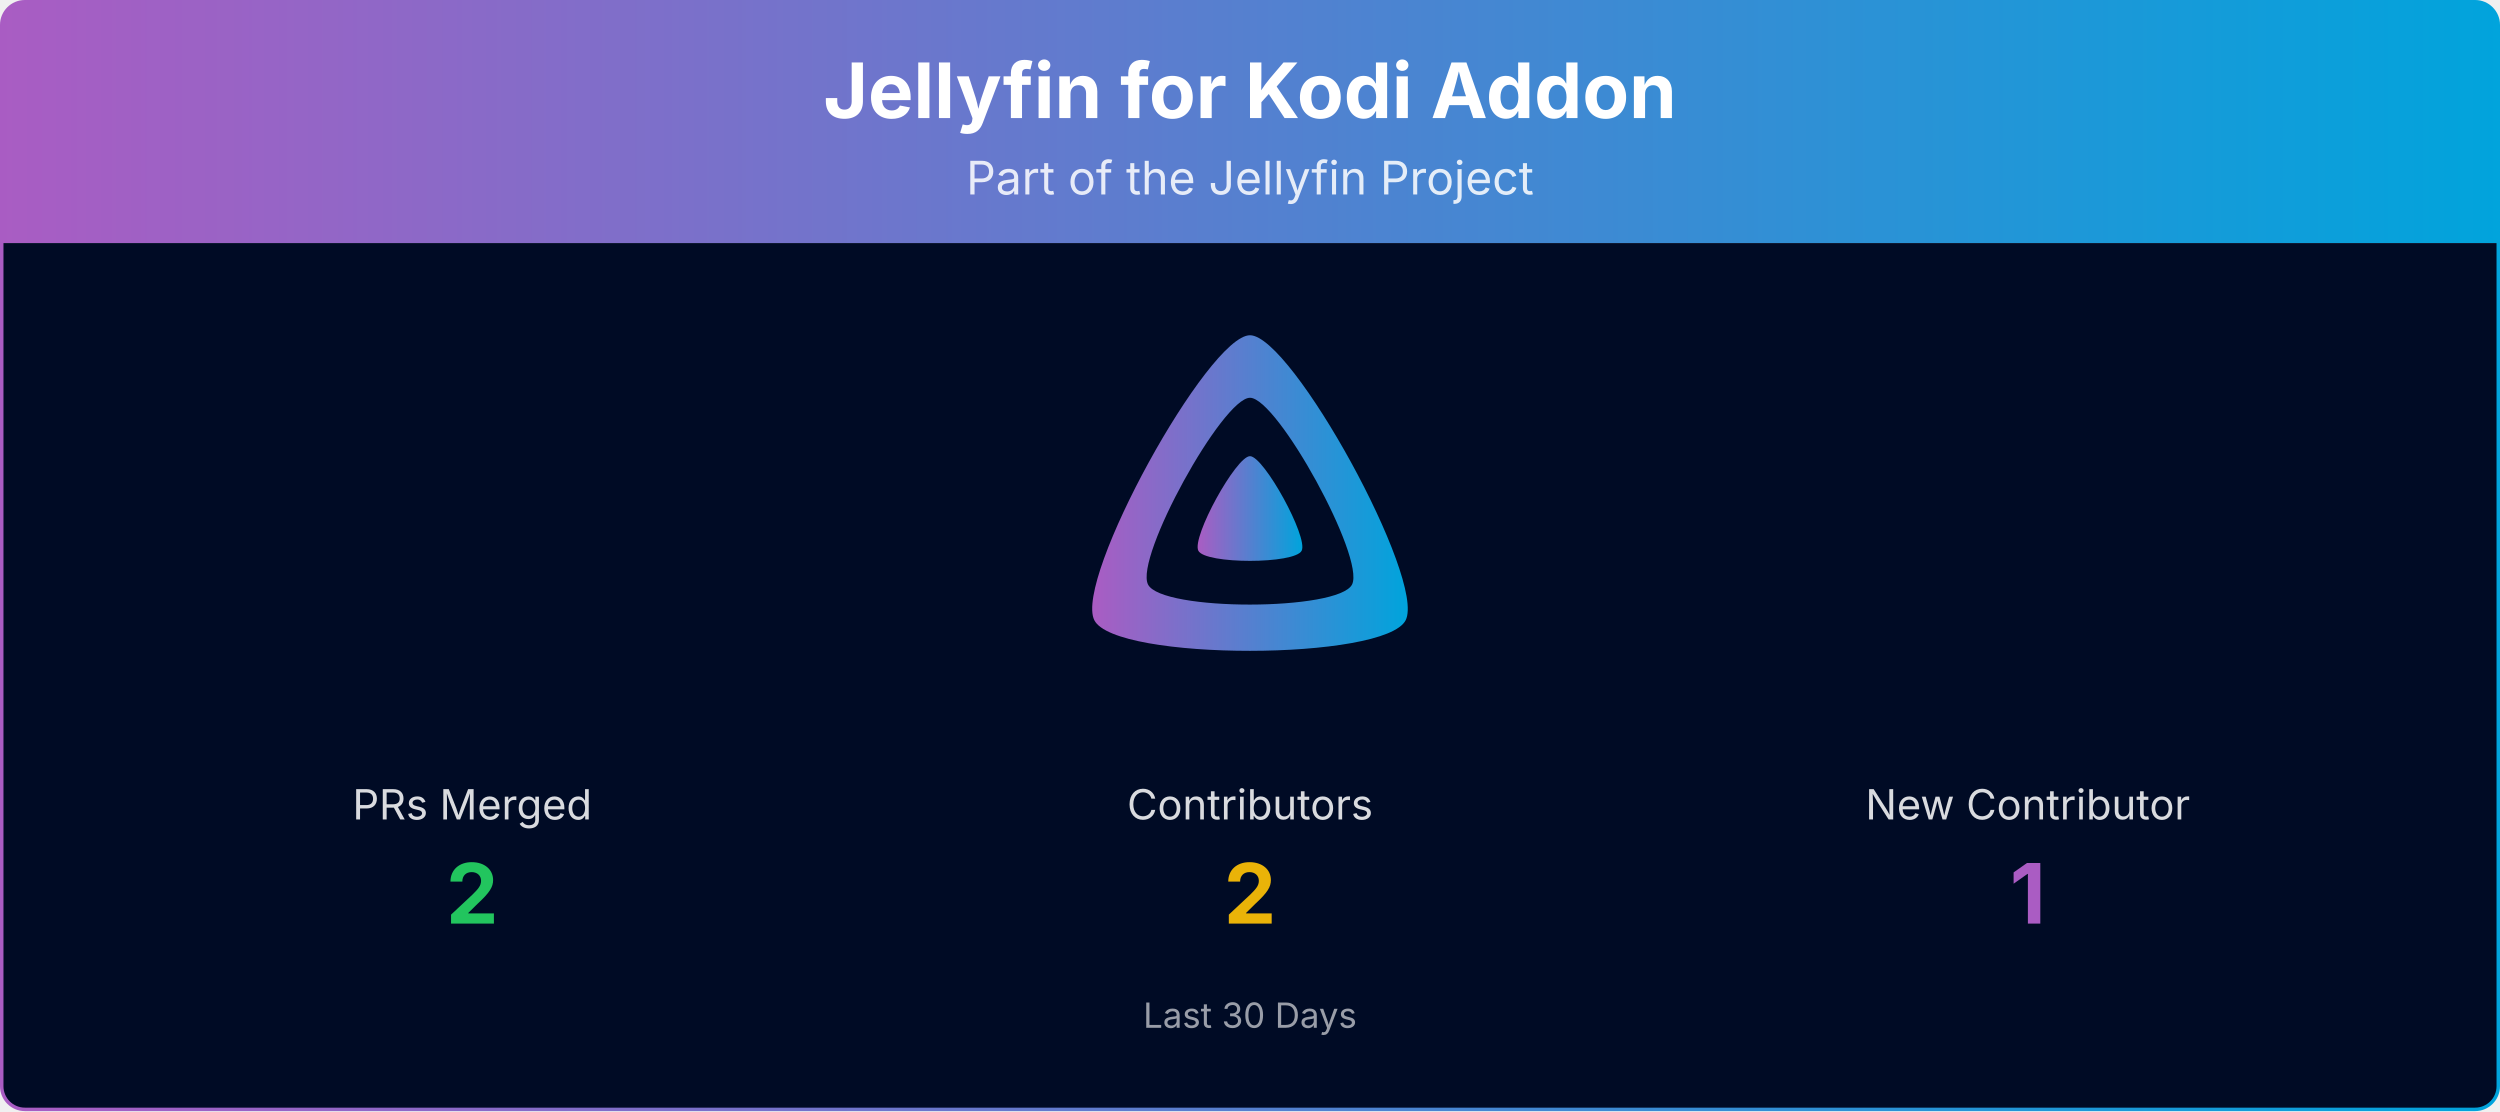
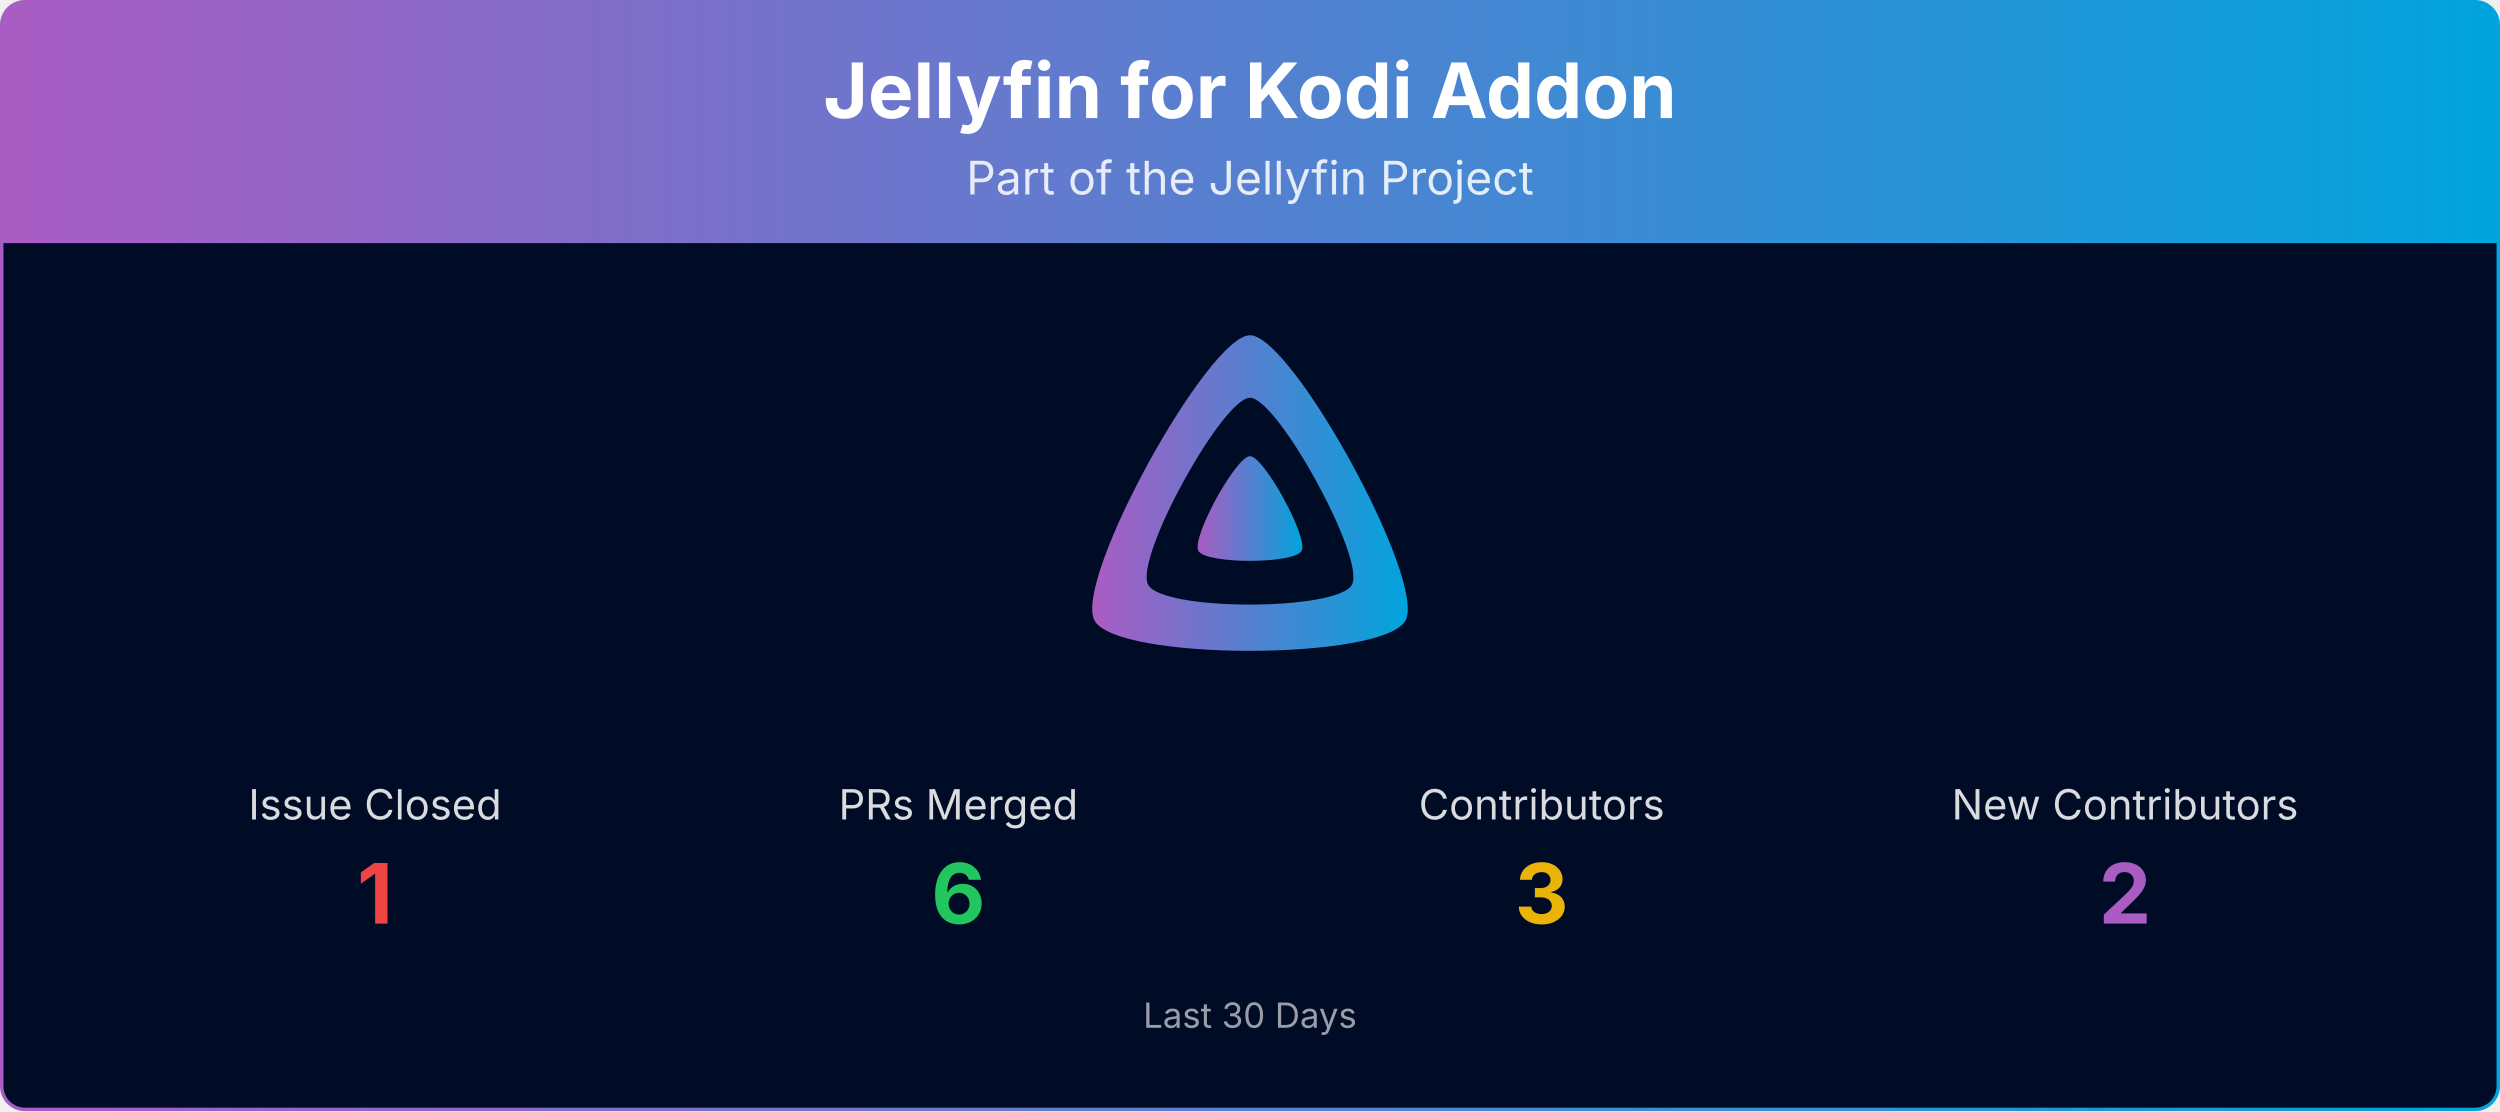
<svg xmlns="http://www.w3.org/2000/svg" viewBox="0 0 1080 480" width="100%" role="img" aria-label="Jellyfin for Kodi Addon">
  <defs>
    <linearGradient id="banner-jellycon-grad" x1="0" y1="0" x2="1" y2="0">
      <stop offset="0%" stop-color="#AA5CC3" />
      <stop offset="100%" stop-color="#00A4DC" />
    </linearGradient>
    <clipPath id="banner-jellycon-grad-clip">
      <rect x="0.75" y="0.75" width="1078.5" height="478.5" rx="10" ry="10" />
    </clipPath>
  </defs>
  <g clip-path="url(#banner-jellycon-grad-clip)">
    <path d="M0.75,10.75 A10.0,10.0 0 0 1 10.75,0.75 L1069.25,0.75 A10.0,10.0 0 0 1 1079.25,10.75 L1079.25,105.00 L0.75,105.00 Z" fill="url(#banner-jellycon-grad)" />
    <text x="540.0" y="51" text-anchor="middle" font-size="33" font-weight="700" font-family="Plus Jakarta Sans, system-ui, -apple-system, Segoe UI, sans-serif" fill="#ffffff">Jellyfin for Kodi Addon</text>
    <text x="540.0" y="84" text-anchor="middle" font-size="20" font-family="Plus Jakarta Sans, system-ui, -apple-system, Segoe UI, sans-serif" fill="#ffffff" opacity="0.85">Part of the Jellyfin Project</text>
    <rect x="0.75" y="105" width="1078.5" height="374.25" fill="#000b25" />
    <g transform="translate(465.00,138.00) scale(0.29297)">
      <path fill="url(#banner-jellycon-grad)" fill-rule="evenodd" d="M256,23.3c-61.6,0-259.8,359.4-229.6,420.1s429.3,60,459.2,0S317.6,23.3,256,23.3zM406.5,390.8c-19.6,39.3-281.1,39.8-300.9,0s110.1-275.3,150.4-275.3S426.1,351.4,406.5,390.8z" />
      <path fill="url(#banner-jellycon-grad)" d="M256,201.6c-20.4,0-86.2,119.3-76.2,139.4s142.5,19.9,152.4,0S276.5,201.6,256,201.6z" />
    </g>
-     <text x="204.0" y="354.0" text-anchor="middle" font-size="18" font-family="Plus Jakarta Sans, system-ui, -apple-system, Segoe UI, sans-serif" fill="#ffffff" opacity="0.85">PRs Merged</text>
-     <text x="204.0" y="399.0" text-anchor="middle" font-size="36" font-weight="700" font-family="Plus Jakarta Sans, system-ui, -apple-system, Segoe UI, sans-serif" fill="#22c55e">2</text>
-     <text x="540.0" y="354.0" text-anchor="middle" font-size="18" font-family="Plus Jakarta Sans, system-ui, -apple-system, Segoe UI, sans-serif" fill="#ffffff" opacity="0.85">Contributors</text>
-     <text x="540.0" y="399.0" text-anchor="middle" font-size="36" font-weight="700" font-family="Plus Jakarta Sans, system-ui, -apple-system, Segoe UI, sans-serif" fill="#eab308">2</text>
-     <text x="876.0" y="354.0" text-anchor="middle" font-size="18" font-family="Plus Jakarta Sans, system-ui, -apple-system, Segoe UI, sans-serif" fill="#ffffff" opacity="0.85">New Contributor</text>
-     <text x="876.0" y="399.0" text-anchor="middle" font-size="36" font-weight="700" font-family="Plus Jakarta Sans, system-ui, -apple-system, Segoe UI, sans-serif" fill="#AA5CC3">1</text>
+     <text x="162.0" y="354.0" text-anchor="middle" font-size="18" font-family="Plus Jakarta Sans, system-ui, -apple-system, Segoe UI, sans-serif" fill="#ffffff" opacity="0.85">Issue Closed</text>
+     <text x="162.0" y="399.0" text-anchor="middle" font-size="36" font-weight="700" font-family="Plus Jakarta Sans, system-ui, -apple-system, Segoe UI, sans-serif" fill="#ef4444">1</text>
+     <text x="414.0" y="354.0" text-anchor="middle" font-size="18" font-family="Plus Jakarta Sans, system-ui, -apple-system, Segoe UI, sans-serif" fill="#ffffff" opacity="0.85">PRs Merged</text>
+     <text x="414.0" y="399.0" text-anchor="middle" font-size="36" font-weight="700" font-family="Plus Jakarta Sans, system-ui, -apple-system, Segoe UI, sans-serif" fill="#22c55e">6</text>
+     <text x="666.0" y="354.0" text-anchor="middle" font-size="18" font-family="Plus Jakarta Sans, system-ui, -apple-system, Segoe UI, sans-serif" fill="#ffffff" opacity="0.85">Contributors</text>
+     <text x="666.0" y="399.0" text-anchor="middle" font-size="36" font-weight="700" font-family="Plus Jakarta Sans, system-ui, -apple-system, Segoe UI, sans-serif" fill="#eab308">3</text>
+     <text x="918.0" y="354.0" text-anchor="middle" font-size="18" font-family="Plus Jakarta Sans, system-ui, -apple-system, Segoe UI, sans-serif" fill="#ffffff" opacity="0.85">New Contributors</text>
+     <text x="918.0" y="399.0" text-anchor="middle" font-size="36" font-weight="700" font-family="Plus Jakarta Sans, system-ui, -apple-system, Segoe UI, sans-serif" fill="#AA5CC3">2</text>
    <text x="540.0" y="444.0" text-anchor="middle" font-size="15" font-family="Plus Jakarta Sans, system-ui, -apple-system, Segoe UI, sans-serif" fill="#ffffff" opacity="0.6">Last 30 Days</text>
  </g>
  <rect x="0.75" y="0.75" width="1078.5" height="478.5" rx="10" ry="10" fill="none" stroke="url(#banner-jellycon-grad)" stroke-width="1.5" />
</svg>
